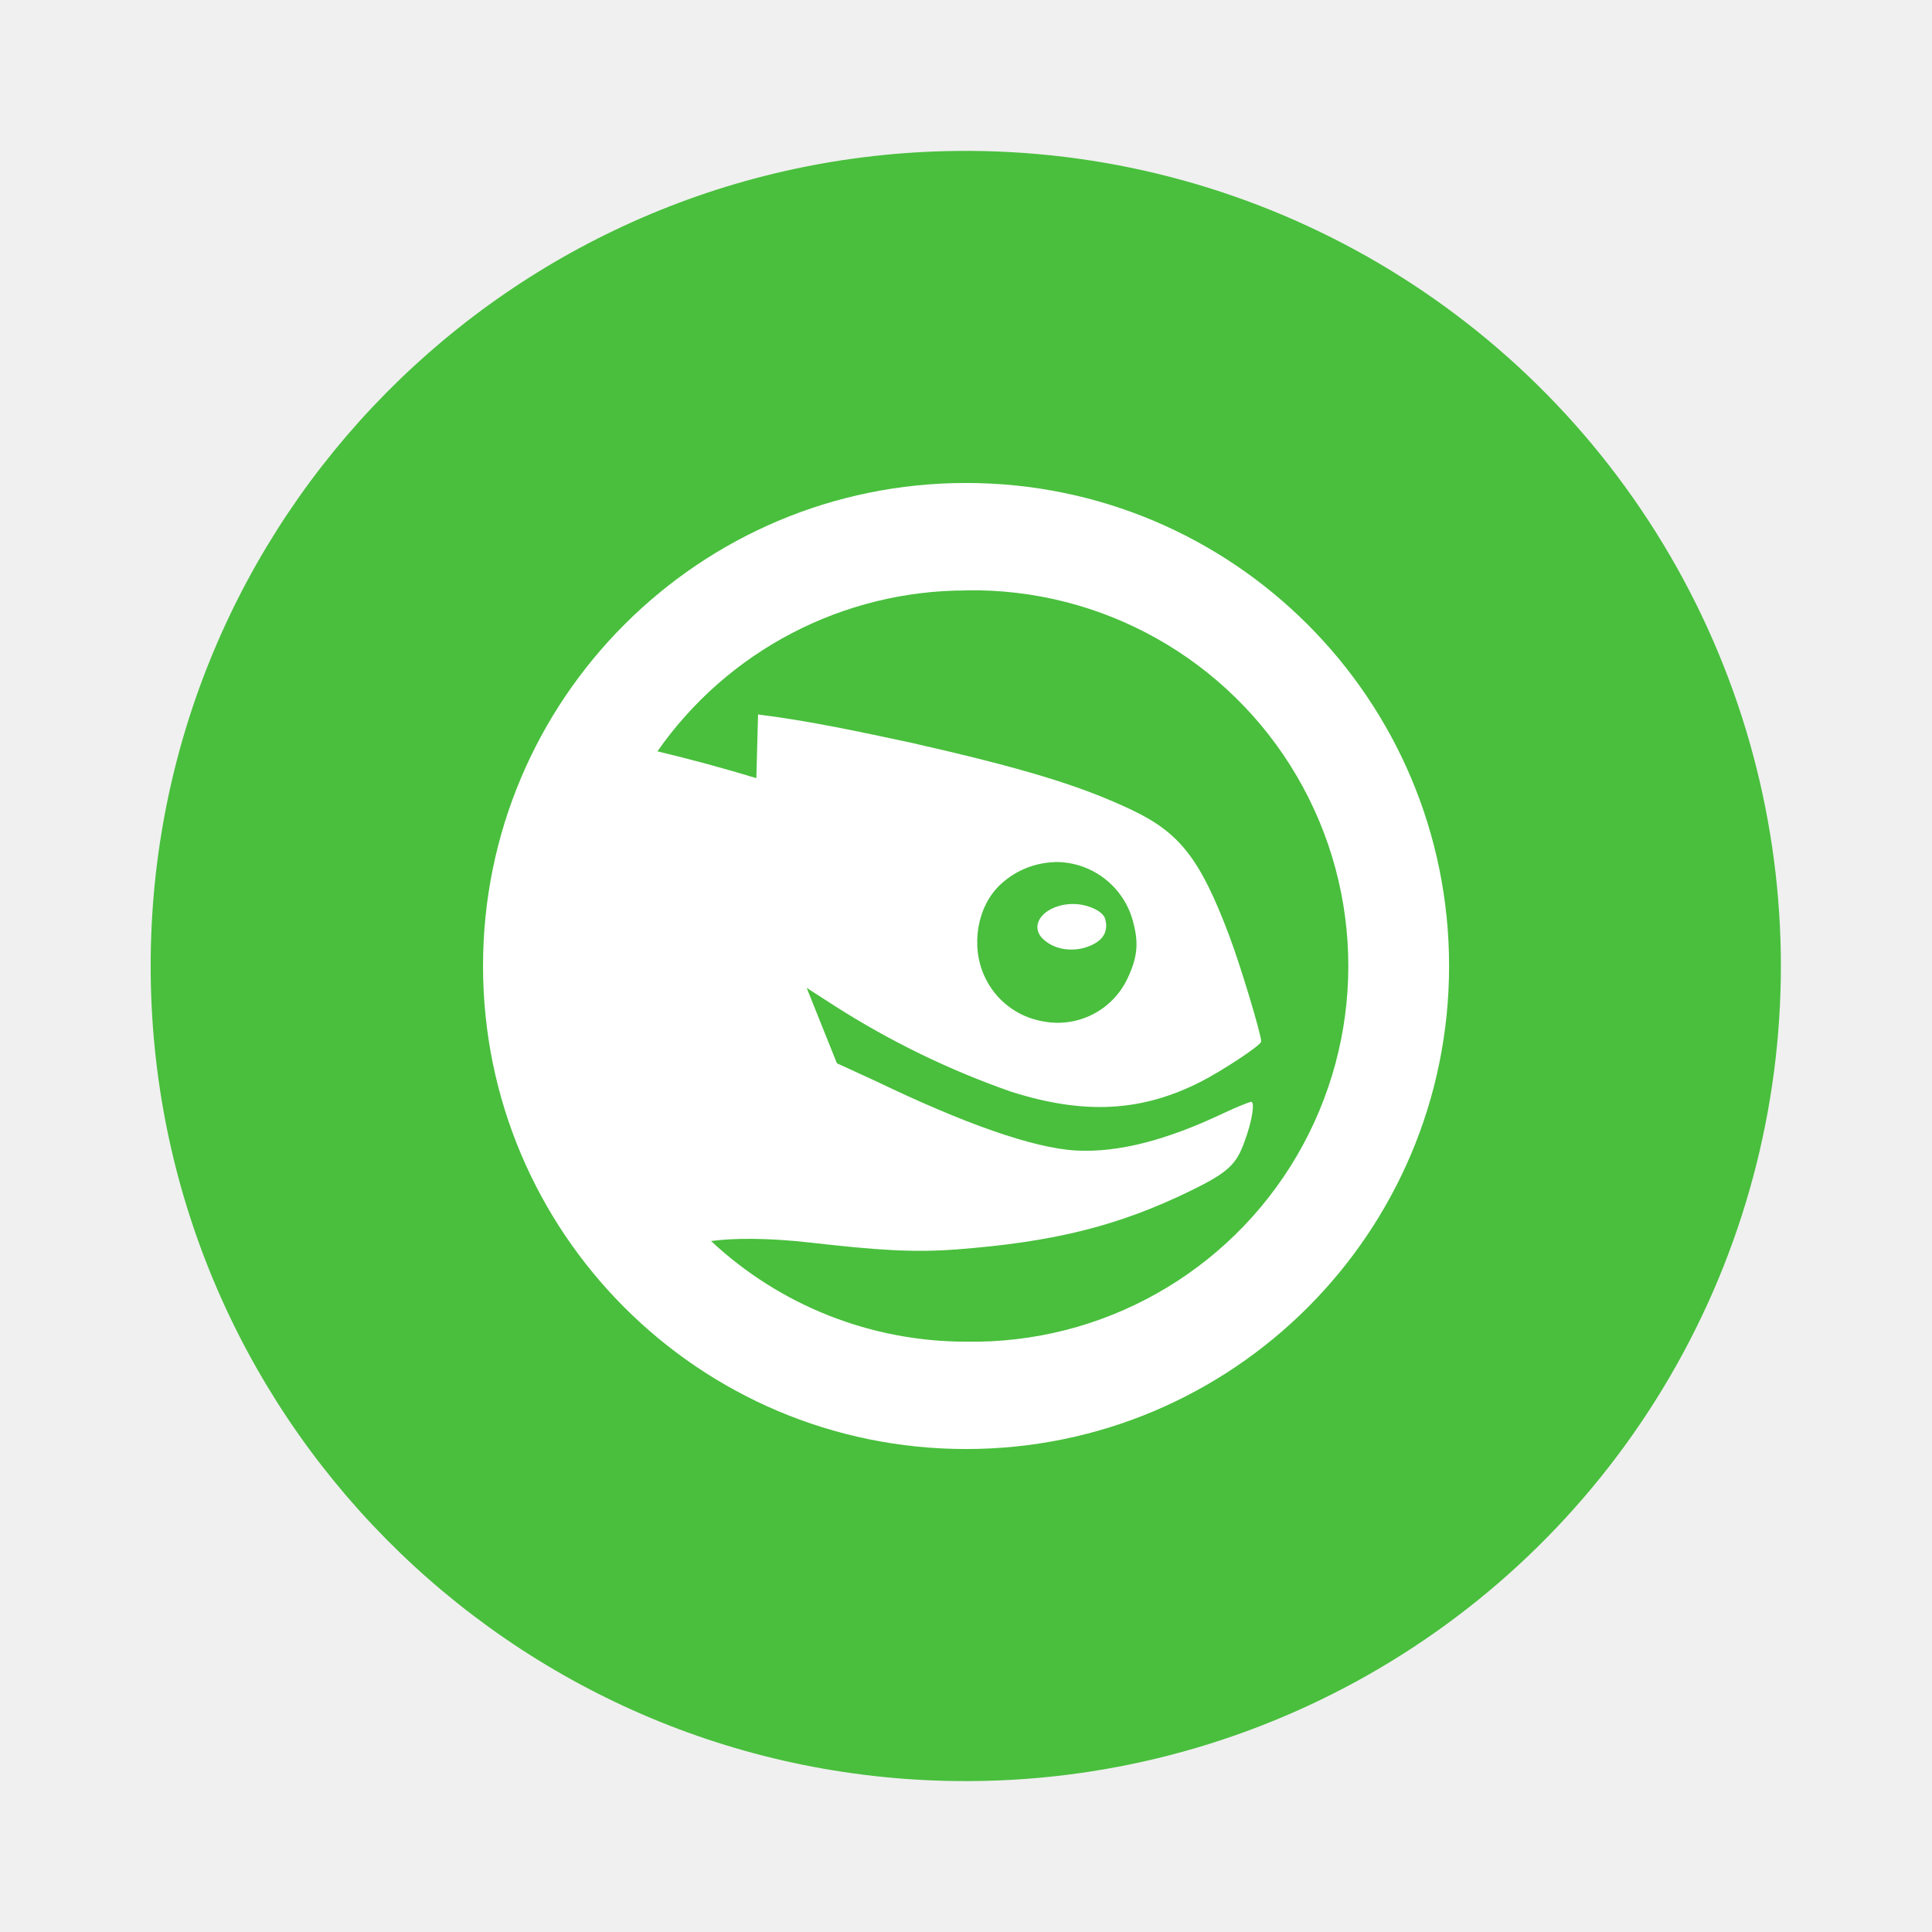
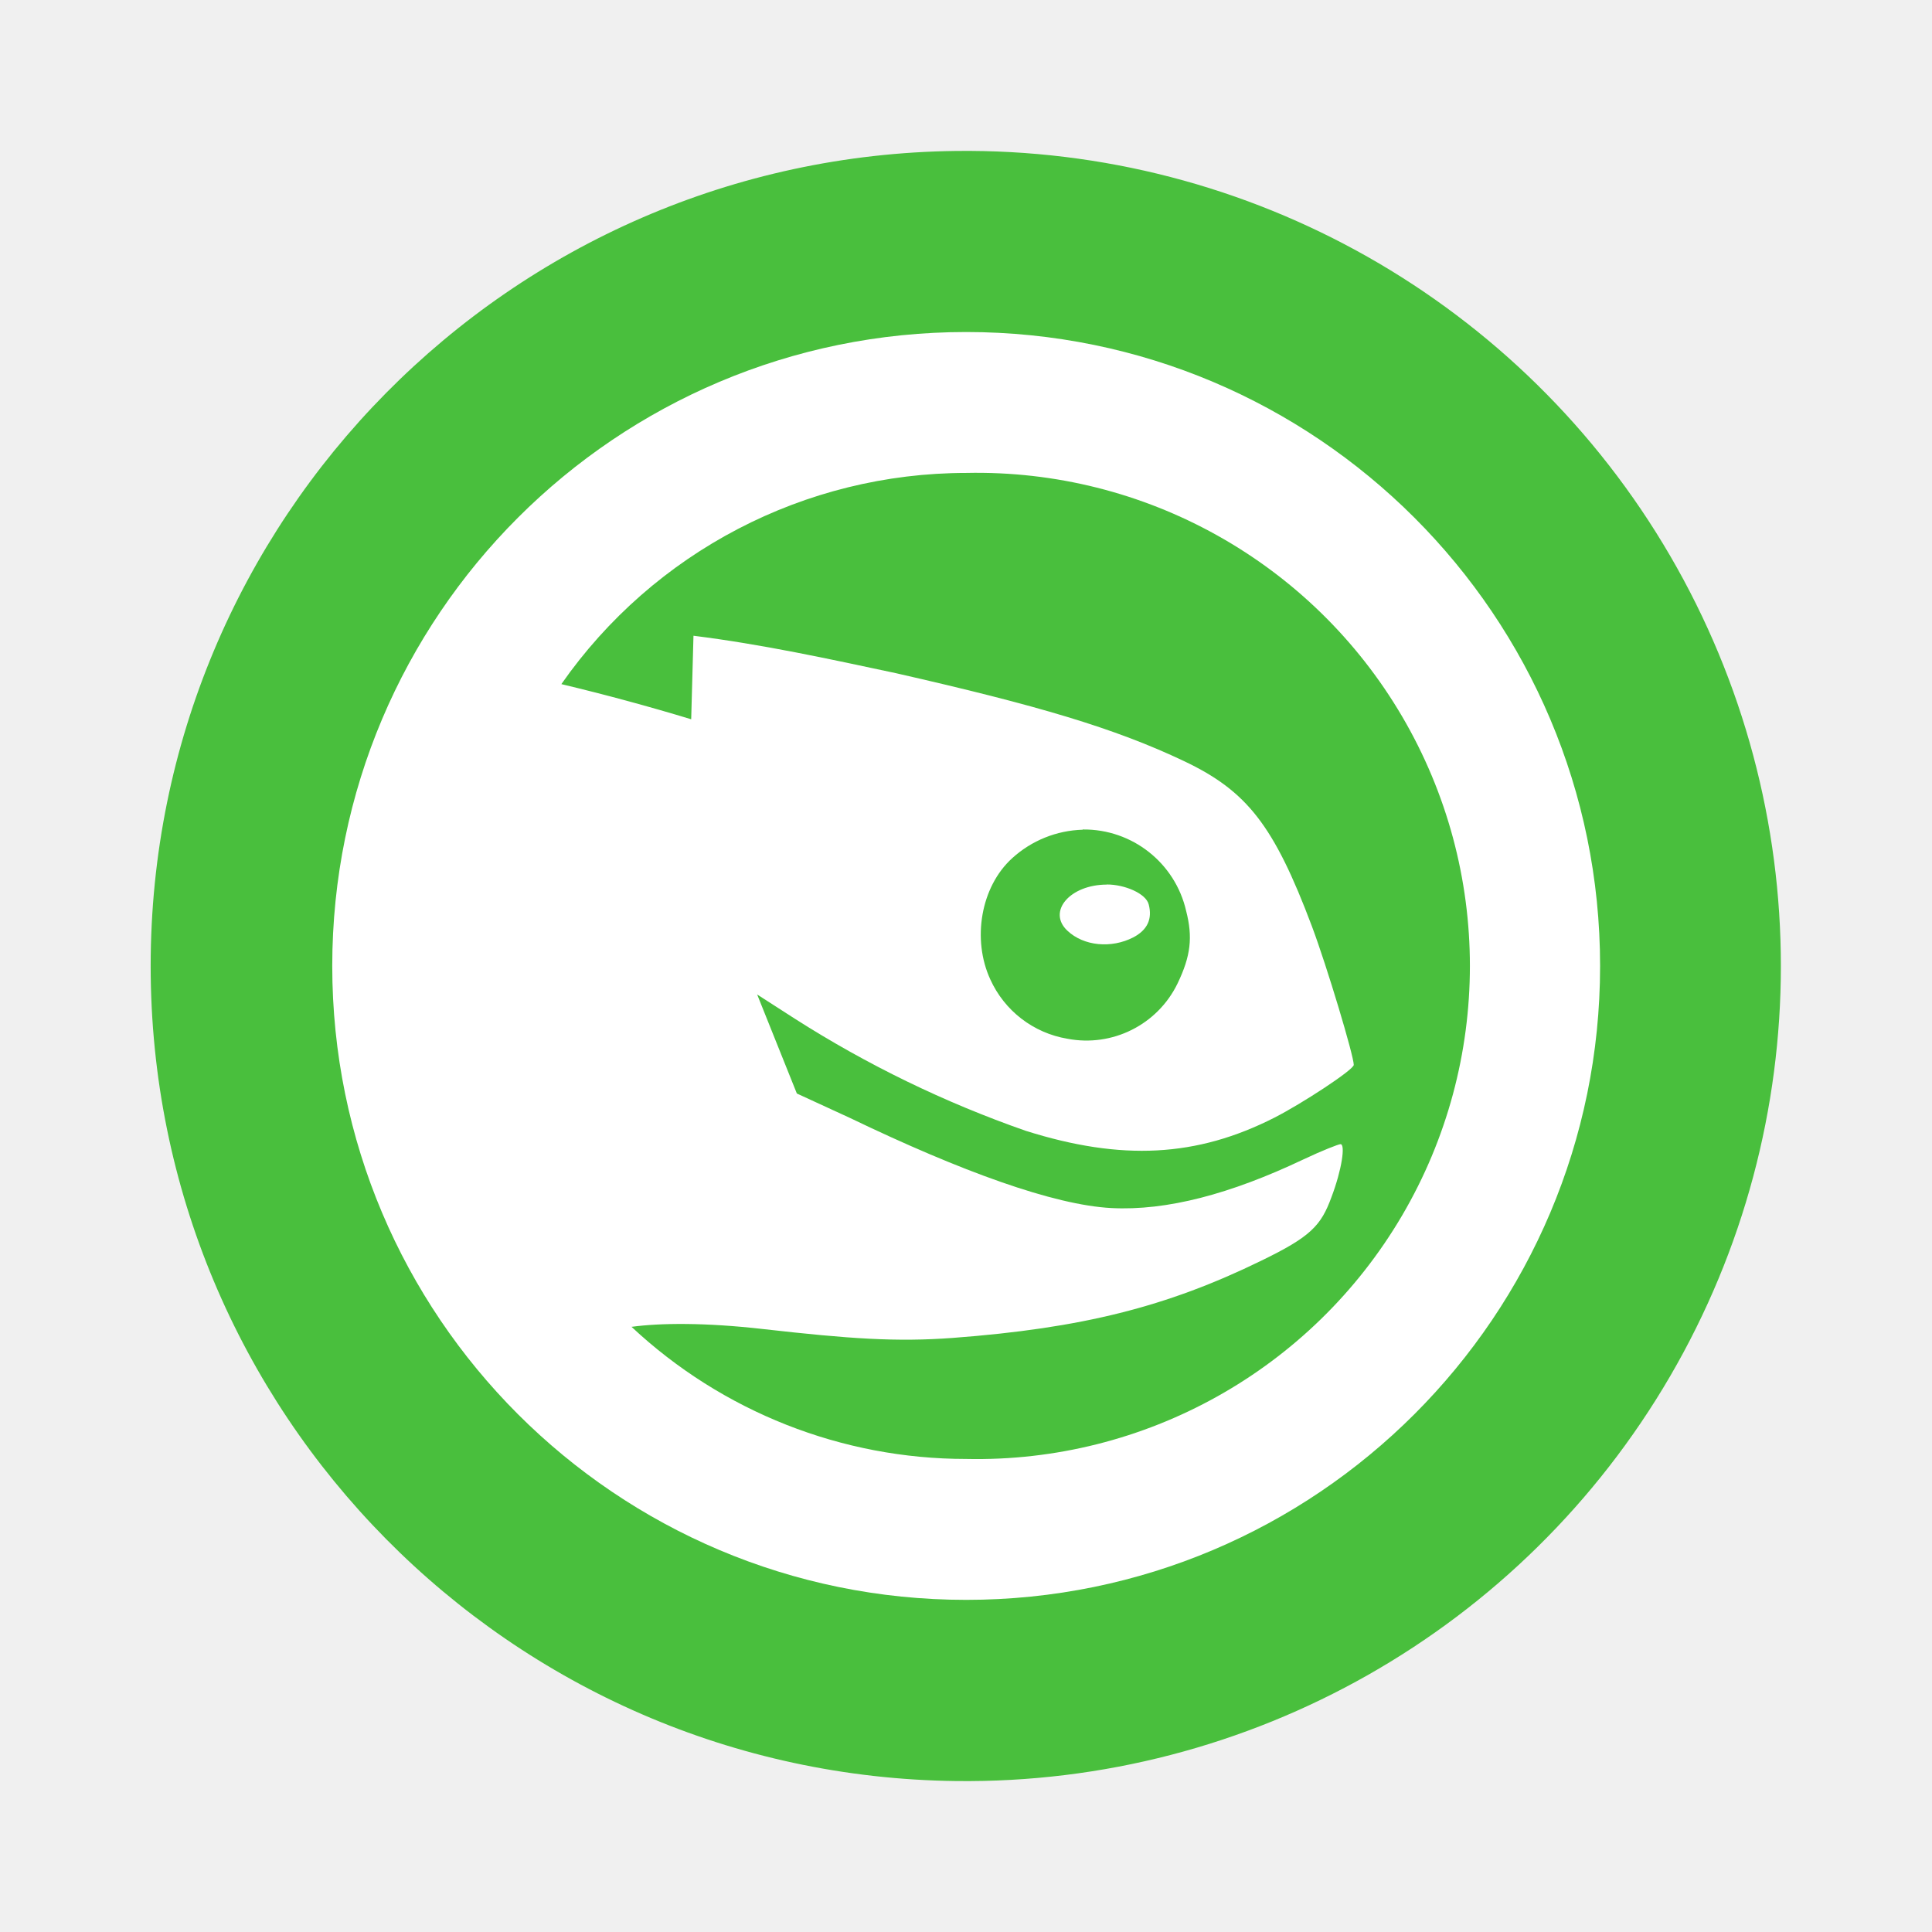
- <svg xmlns="http://www.w3.org/2000/svg" width="64" height="64" viewBox="0 0 16.933 16.933">
-   <path fill="#49bf3d" d="M8.38 1.323a7.144 7.144 0 1 1 0 14.287 7.144 7.144 0 0 1 0-14.287" />
-   <path fill="#fff" d="M8.467 4.233a4.233 4.233 0 1 0 0 8.467 4.233 4.233 0 0 0 0-8.467m0 .941a3.293 3.293 0 1 1 0 6.585 3.27 3.27 0 0 1-2.235-.882c.19-.026.49-.03.882.015.573.065.887.087 1.264.059.86-.065 1.428-.207 2.058-.515.33-.16.4-.233.47-.426.069-.183.094-.353.06-.353-.013 0-.121.042-.25.103-.485.23-.91.343-1.28.324-.383-.02-1.002-.244-1.748-.603l-.353-.162-.265-.661.25.161a7.4 7.4 0 0 0 1.544.75c.642.203 1.143.175 1.66-.088.183-.093.53-.32.53-.353 0-.06-.178-.656-.28-.926-.254-.674-.433-.902-.852-1.102-.466-.222-.982-.373-1.926-.588-.45-.096-.894-.193-1.352-.25l-.015.558a15 15 0 0 0-.867-.235 3.3 3.3 0 0 1 2.705-1.41zm.779 2.381a.7.7 0 0 1 .69.544c.045.175.031.3-.058.485a.676.676 0 0 1-.735.368.69.69 0 0 1-.515-.397c-.122-.265-.065-.617.147-.809a.73.73 0 0 1 .47-.19zm.161.368c-.246 0-.4.18-.264.308.11.104.294.12.44.045q.142-.074.104-.22c-.018-.073-.16-.133-.28-.133" overflow="visible" />
+ <svg xmlns="http://www.w3.org/2000/svg" width="64" height="64" version="1.1" viewBox="0 0 16.933 16.933">
+   <path d="m8.38 1.323a7.144 7.144 0 1 1 0 14.287 7.144 7.144 0 0 1 0-14.287" fill="#49bf3d" />
+   <path d="m8.468 2.91a5.556 5.556 0 1 0 0 11.112 5.556 5.556 0 0 0 0-11.112m0 1.235a4.322 4.322 0 1 1 0 8.642 4.292 4.292 0 0 1-2.933-1.158c0.249-0.034 0.643-0.039 1.158 0.02 0.752 0.085 1.164 0.114 1.659 0.077 1.129-0.085 1.874-0.272 2.701-0.676 0.433-0.21 0.525-0.306 0.617-0.559 0.091-0.24 0.123-0.463 0.079-0.463-0.017 0-0.159 0.055-0.328 0.135-0.637 0.302-1.194 0.45-1.68 0.425-0.503-0.026-1.315-0.32-2.294-0.791l-0.463-0.213-0.348-0.868 0.328 0.211a9.712 9.712 0 0 0 2.026 0.984c0.843 0.266 1.5 0.23 2.179-0.115 0.24-0.122 0.696-0.42 0.696-0.463 0-0.079-0.234-0.861-0.367-1.215-0.333-0.885-0.568-1.184-1.118-1.446-0.612-0.291-1.289-0.49-2.528-0.772-0.591-0.126-1.173-0.253-1.774-0.328l-0.02 0.732a19.686 19.686 0 0 0-1.138-0.308 4.331 4.331 0 0 1 3.55-1.851zm1.022 3.125a0.919 0.919 0 0 1 0.906 0.714c0.059 0.23 0.041 0.394-0.076 0.637a0.887 0.887 0 0 1-0.965 0.483 0.906 0.906 0 0 1-0.676-0.521c-0.16-0.348-0.085-0.81 0.193-1.062a0.958 0.958 0 0 1 0.617-0.249zm0.211 0.483c-0.323 0-0.525 0.236-0.346 0.404 0.144 0.136 0.386 0.157 0.577 0.059q0.186-0.097 0.136-0.289c-0.024-0.096-0.21-0.175-0.367-0.175" fill="#ffffff" />
</svg>
